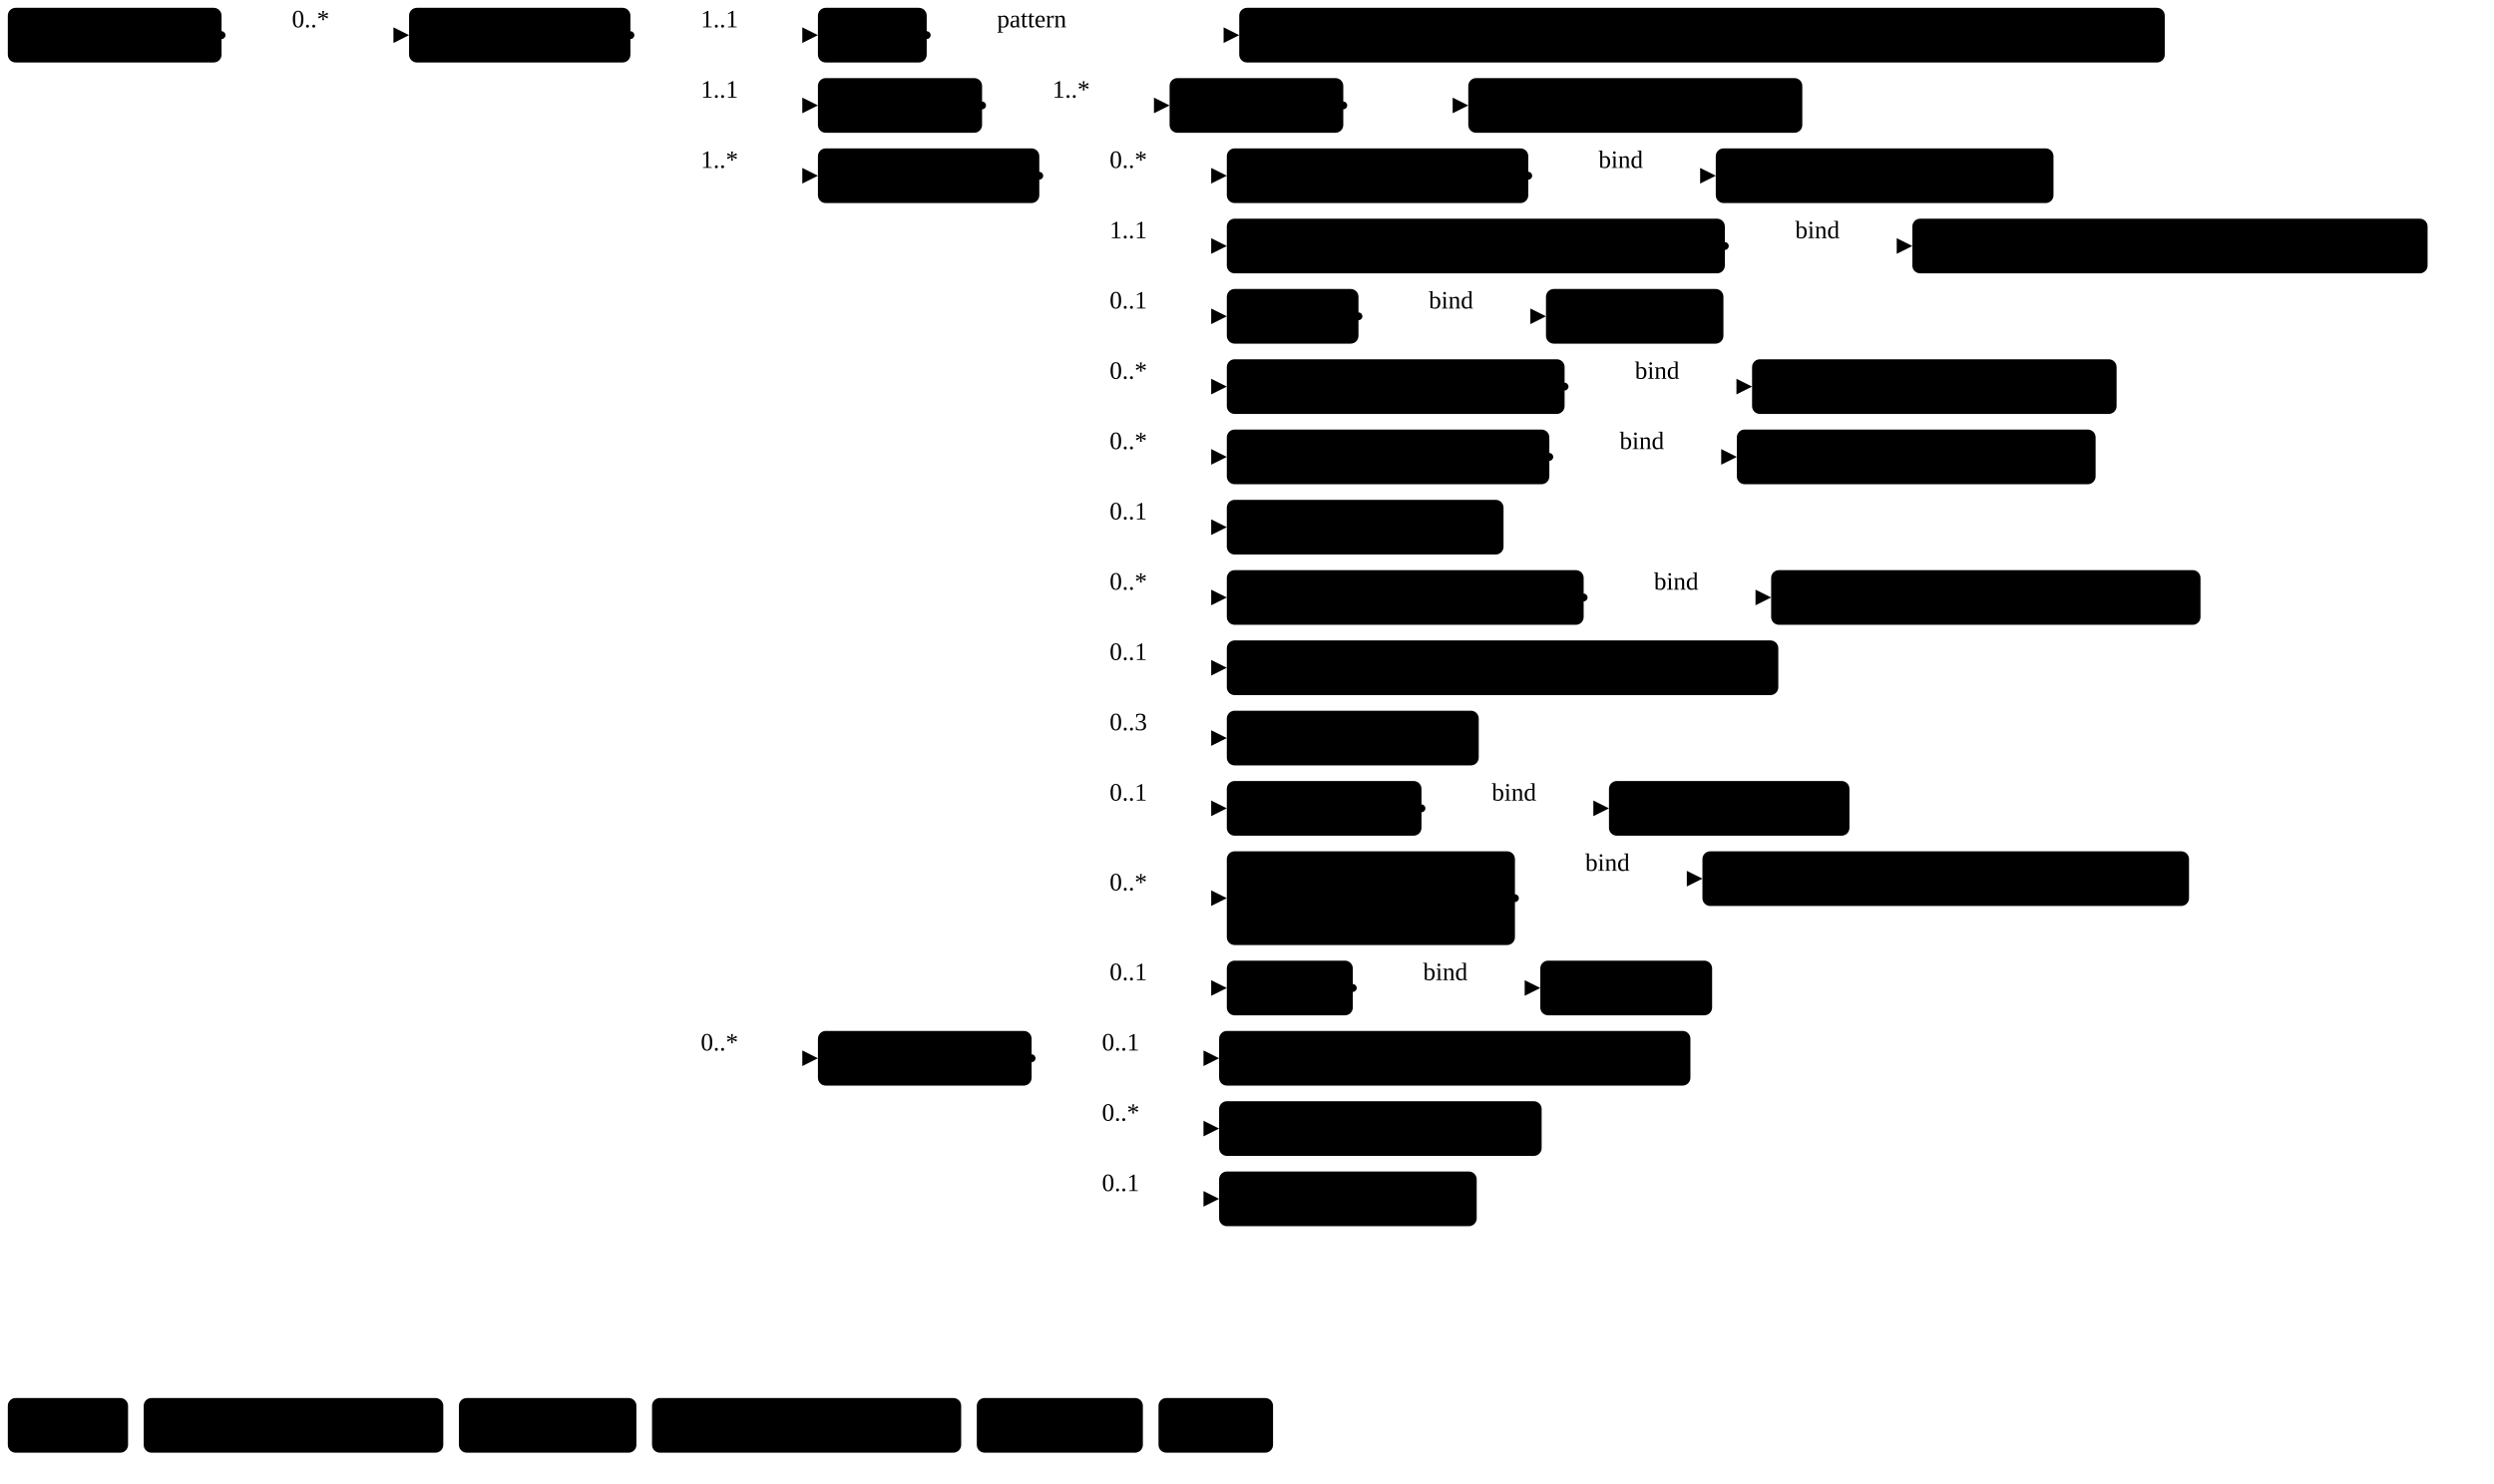
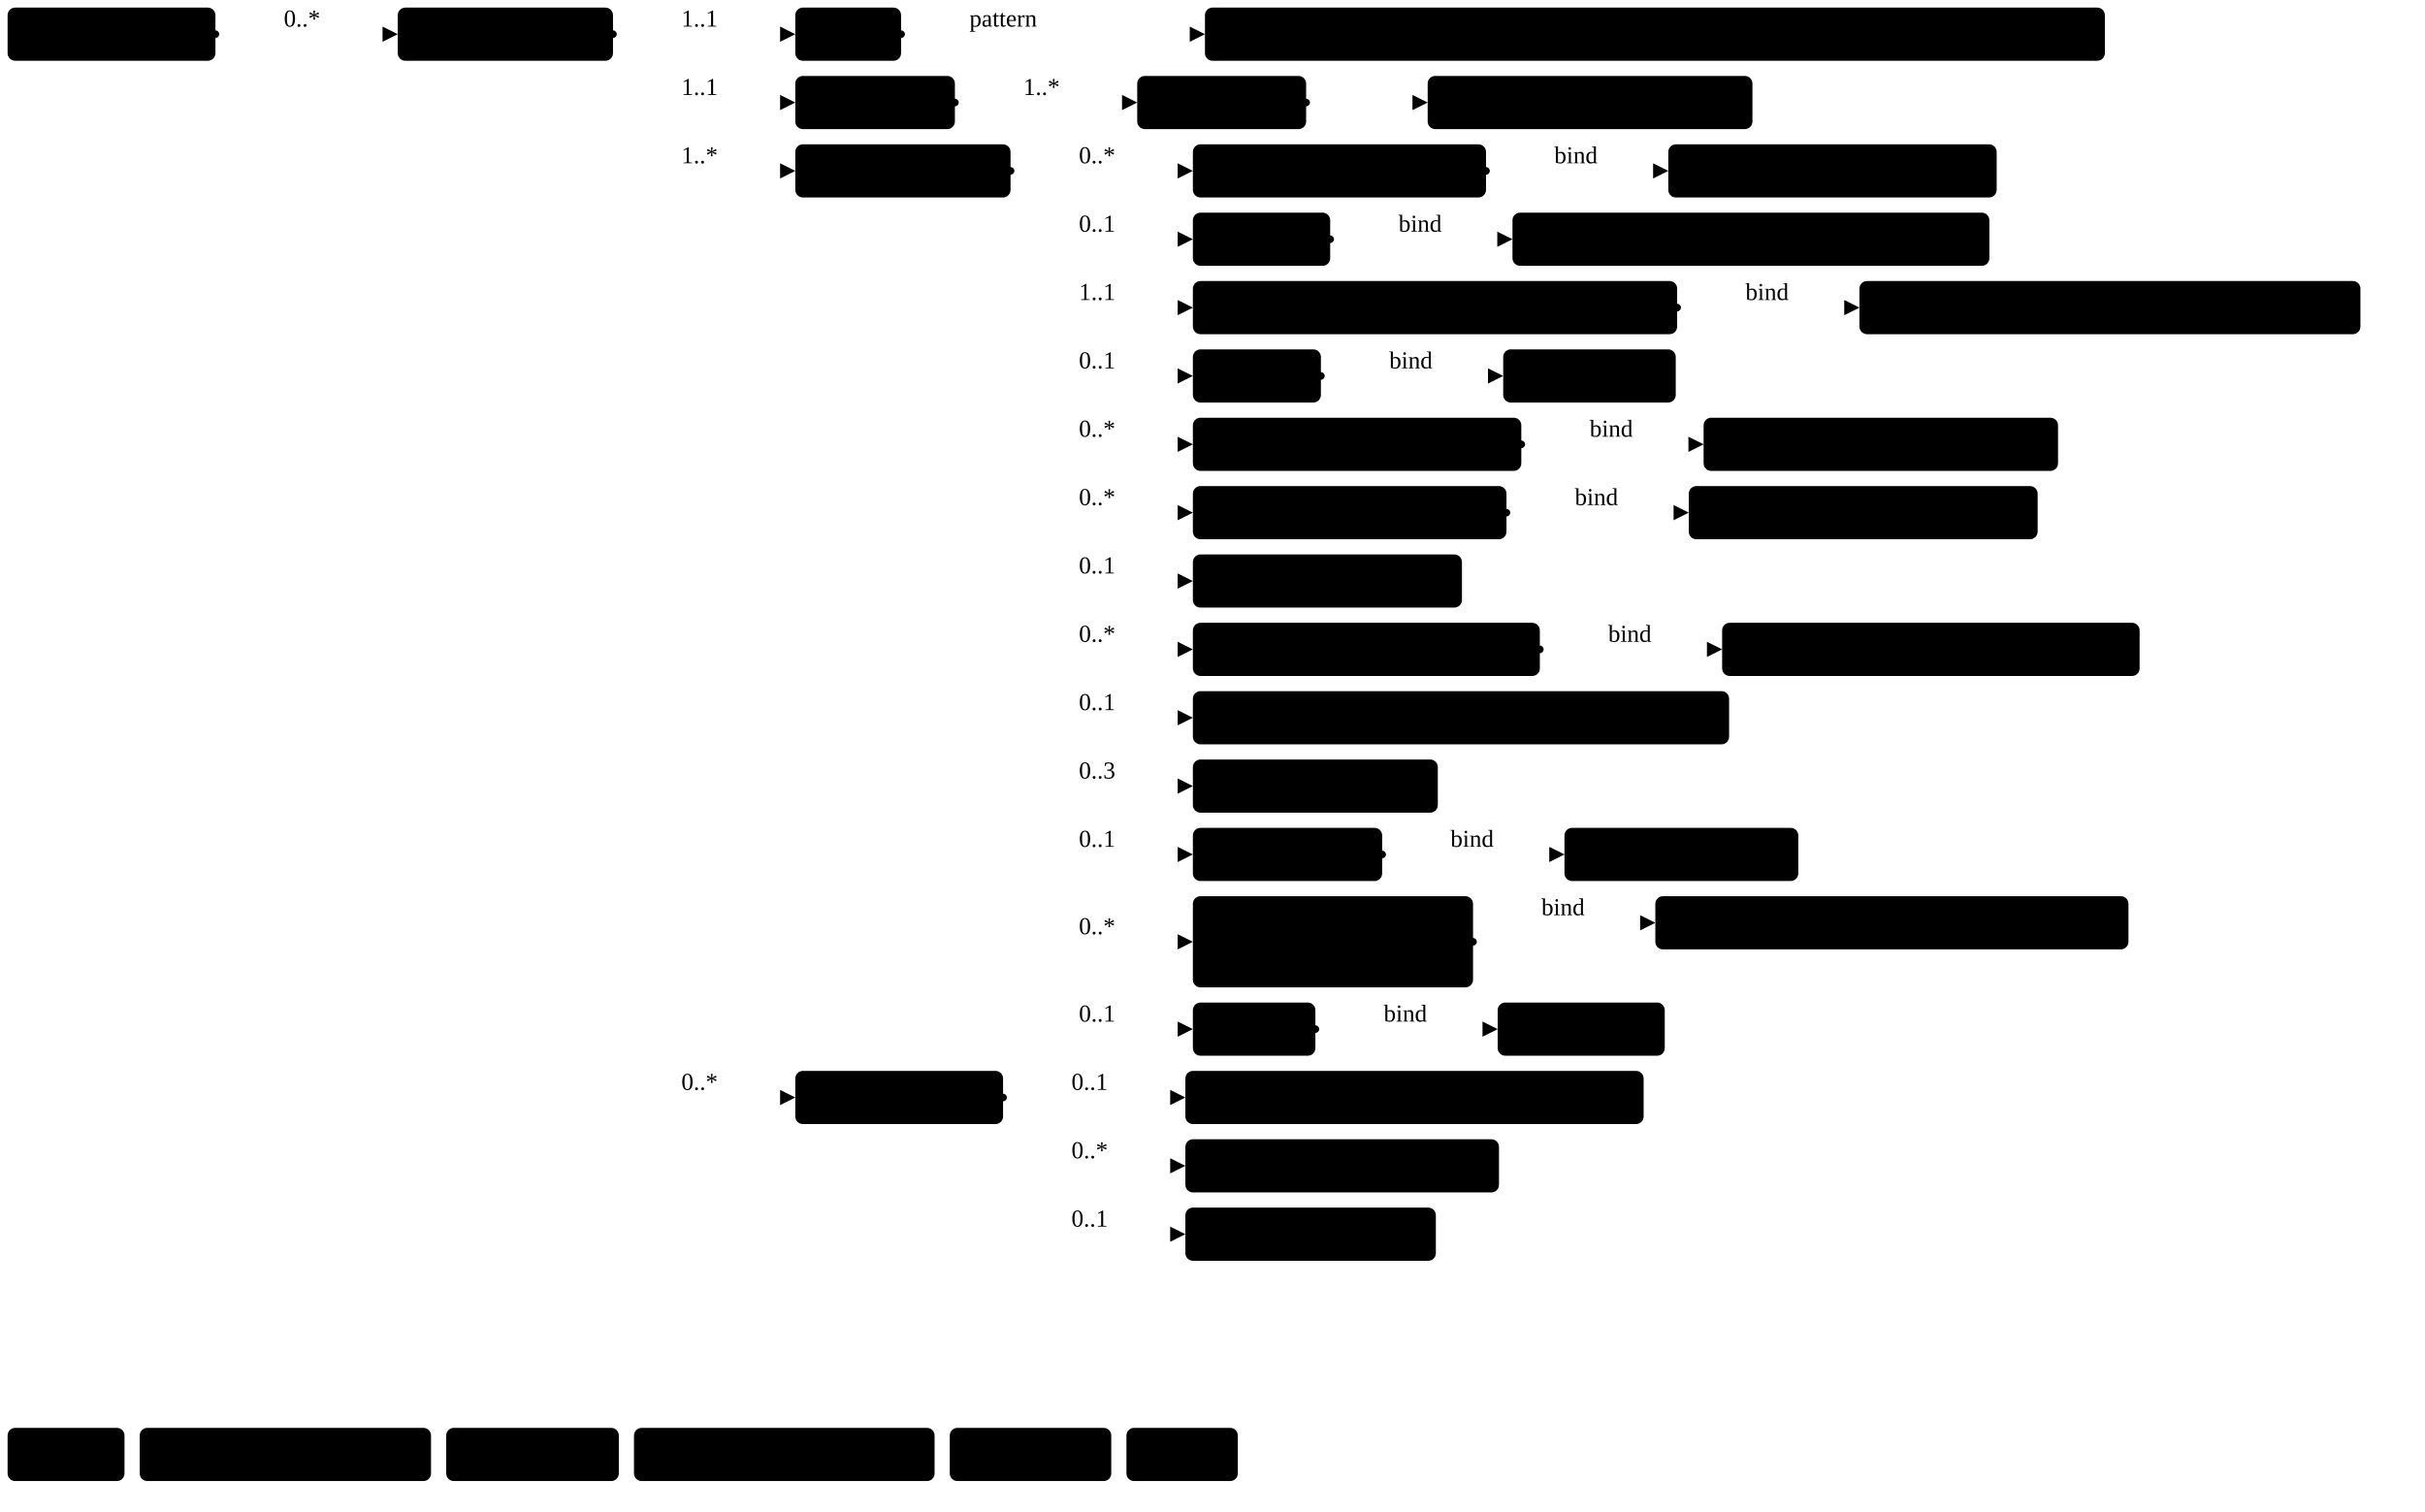
- <svg xmlns="http://www.w3.org/2000/svg" version="1.1" width="1197.14" height="712.5">
+ <svg xmlns="http://www.w3.org/2000/svg" version="1.1" width="1197.14" height="746.25">
  <defs>
    <marker id="arrowStart" markerWidth="3.75" markerHeight="3.75" markerUnits="px" refX="1.88" refY="1.88">
      <circle class="connector" cx="1.88" cy="1.88" r="1.88" />
    </marker>
    <marker id="arrowEnd" markerWidth="7.5" markerHeight="7.5" markerUnits="px" refX="7.5" refY="3.75">
      <polygon class="connector" points="0 0 7.5 3.75 0 7.5" />
    </marker>
  </defs>
  <g>
    <g transform="translate(3.75 3.75)">
      <a href="StructureDefinition-MGFinding.html" target="_top">
        <rect class="profile" x="0" y="0" width="102.6" height="26.25" rx="3.75" ry="3.75" />
      </a>
      <a href="StructureDefinition-MGFinding.html" target="_top">
        <text x="5.62" y="18.75" text-anchor="left" class="profile">Mg Findings</text>
      </a>
    </g>
    <line class="connector" marker-end="url(#arrowEnd)" x1="136.35" y1="16.88" x2="196.35" y2="16.88" />
    <text x="140.1" y="13.12" text-anchor="right" class="lhsText">0..*</text>
    <line class="connector" marker-start="url(#arrowStart)" x1="106.35" y1="16.88" x2="136.35" y2="16.88" />
    <line class="connector" x1="136.35" y1="16.88" x2="136.35" y2="16.88" />
  </g>
  <g>
    <g transform="translate(196.35 3.75)">
      <a href="StructureDefinition-AbnormalityLymphNode.html" target="_top">
        <rect class="focus" x="0" y="0" width="106.26" height="26.25" rx="3.75" ry="3.75" />
      </a>
      <a href="StructureDefinition-AbnormalityLymphNode.html" target="_top">
        <text x="5.62" y="18.75" text-anchor="left" class="focus">Lymph Node</text>
      </a>
    </g>
    <line class="connector" marker-end="url(#arrowEnd)" x1="332.61" y1="16.88" x2="392.61" y2="16.88" />
    <text x="336.36" y="13.12" text-anchor="right" class="lhsText">1..1</text>
    <line class="connector" marker-end="url(#arrowEnd)" x1="332.61" y1="50.62" x2="392.61" y2="50.62" />
    <text x="336.36" y="46.88" text-anchor="right" class="lhsText">1..1</text>
    <line class="connector" marker-end="url(#arrowEnd)" x1="332.61" y1="84.38" x2="392.61" y2="84.38" />
    <text x="336.36" y="80.62" text-anchor="right" class="lhsText">1..*</text>
-     <line class="connector" marker-end="url(#arrowEnd)" x1="332.61" y1="508.12" x2="392.61" y2="508.12" />
-     <text x="336.36" y="504.38" text-anchor="right" class="lhsText">0..*</text>
+     <line class="connector" marker-end="url(#arrowEnd)" x1="332.61" y1="541.88" x2="392.61" y2="541.88" />
+     <text x="336.36" y="538.12" text-anchor="right" class="lhsText">0..*</text>
    <line class="connector" marker-start="url(#arrowStart)" x1="302.61" y1="16.88" x2="332.61" y2="16.88" />
-     <line class="connector" x1="332.61" y1="16.88" x2="332.61" y2="508.12" />
+     <line class="connector" x1="332.61" y1="16.88" x2="332.61" y2="541.88" />
  </g>
  <g>
    <g transform="translate(392.61 3.75)">
      <a href="StructureDefinition-AbnormalityLymphNode-definitions.html#Observation.code" target="_top">
        <rect class="element" x="0" y="0" width="52.22" height="26.25" rx="3.75" ry="3.75" />
      </a>
      <a href="StructureDefinition-AbnormalityLymphNode-definitions.html#Observation.code" target="_top">
        <text x="5.62" y="18.75" text-anchor="left" class="element">Code</text>
      </a>
    </g>
    <line class="connector" marker-end="url(#arrowEnd)" x1="474.84" y1="16.88" x2="594.84" y2="16.88" />
    <text x="478.59" y="13.12" text-anchor="right" class="lhsText">pattern </text>
    <line class="connector" marker-start="url(#arrowStart)" x1="444.84" y1="16.88" x2="474.84" y2="16.88" />
    <line class="connector" x1="474.84" y1="16.88" x2="474.84" y2="16.88" />
  </g>
  <g>
    <g transform="translate(594.84 3.75)">
      <a href="CodeSystem-ObservationCodesCS.html" target="_top">
        <rect class="value" x="0" y="0" width="444.26" height="26.25" rx="3.75" ry="3.75" />
      </a>
      <a href="CodeSystem-ObservationCodesCS.html" target="_top">
        <text x="5.62" y="18.75" text-anchor="left" class="value">ObservationCodesCS#abnormalityLymphNodeObservation</text>
      </a>
    </g>
  </g>
  <g>
    <g transform="translate(392.61 37.5)">
      <a href="StructureDefinition-AbnormalityLymphNode-definitions.html#Observation.bodySite" target="_top">
        <rect class="element" x="0" y="0" width="78.79" height="26.25" rx="3.75" ry="3.75" />
      </a>
      <a href="StructureDefinition-AbnormalityLymphNode-definitions.html#Observation.bodySite" target="_top">
        <text x="5.62" y="18.75" text-anchor="left" class="element">BodySite</text>
      </a>
    </g>
    <line class="connector" marker-end="url(#arrowEnd)" x1="501.41" y1="50.62" x2="561.41" y2="50.62" />
    <text x="505.16" y="46.88" text-anchor="right" class="lhsText">1..*</text>
    <line class="connector" marker-start="url(#arrowStart)" x1="471.41" y1="50.62" x2="501.41" y2="50.62" />
    <line class="connector" x1="501.41" y1="50.62" x2="501.41" y2="50.62" />
  </g>
  <g>
    <g transform="translate(561.41 37.5)">
      <a href="StructureDefinition-AbnormalityLymphNode-definitions.html#Observation.bodySite.extension" target="_top">
        <rect class="element" x="0" y="0" width="83.38" height="26.25" rx="3.75" ry="3.75" />
      </a>
      <a href="StructureDefinition-AbnormalityLymphNode-definitions.html#Observation.bodySite.extension" target="_top">
        <text x="5.62" y="18.75" text-anchor="left" class="element">extension</text>
      </a>
    </g>
    <line class="connector" marker-end="url(#arrowEnd)" x1="674.79" y1="50.62" x2="704.79" y2="50.62" />
    <line class="connector" marker-start="url(#arrowStart)" x1="644.79" y1="50.62" x2="674.79" y2="50.62" />
    <line class="connector" x1="674.79" y1="50.62" x2="674.79" y2="50.62" />
  </g>
  <g>
    <g transform="translate(704.79 37.5)">
      <a href="StructureDefinition-BreastBodyLocationExtension.html" target="_top">
        <rect class="extension" x="0" y="0" width="160.33" height="26.25" rx="3.75" ry="3.75" />
      </a>
      <a href="StructureDefinition-BreastBodyLocationExtension.html" target="_top">
        <text x="5.62" y="18.75" text-anchor="left" class="extension">BreastBodyLocation</text>
      </a>
    </g>
  </g>
  <g>
    <g transform="translate(392.61 71.25)">
      <a href="StructureDefinition-AbnormalityLymphNode-definitions.html#Observation.component" target="_top">
        <rect class="element" x="0" y="0" width="106.26" height="26.25" rx="3.75" ry="3.75" />
      </a>
      <a href="StructureDefinition-AbnormalityLymphNode-definitions.html#Observation.component" target="_top">
        <text x="5.62" y="18.75" text-anchor="left" class="element">Components</text>
      </a>
    </g>
    <line class="connector" marker-end="url(#arrowEnd)" x1="528.88" y1="84.38" x2="588.88" y2="84.38" />
    <text x="532.62" y="80.62" text-anchor="right" class="lhsText">0..*</text>
    <line class="connector" marker-end="url(#arrowEnd)" x1="528.88" y1="118.12" x2="588.88" y2="118.12" />
-     <text x="532.62" y="114.38" text-anchor="right" class="lhsText">1..1</text>
+     <text x="532.62" y="114.38" text-anchor="right" class="lhsText">0..1</text>
    <line class="connector" marker-end="url(#arrowEnd)" x1="528.88" y1="151.88" x2="588.88" y2="151.88" />
-     <text x="532.62" y="148.12" text-anchor="right" class="lhsText">0..1</text>
+     <text x="532.62" y="148.12" text-anchor="right" class="lhsText">1..1</text>
    <line class="connector" marker-end="url(#arrowEnd)" x1="528.88" y1="185.62" x2="588.88" y2="185.62" />
-     <text x="532.62" y="181.88" text-anchor="right" class="lhsText">0..*</text>
+     <text x="532.62" y="181.88" text-anchor="right" class="lhsText">0..1</text>
    <line class="connector" marker-end="url(#arrowEnd)" x1="528.88" y1="219.38" x2="588.88" y2="219.38" />
    <text x="532.62" y="215.62" text-anchor="right" class="lhsText">0..*</text>
    <line class="connector" marker-end="url(#arrowEnd)" x1="528.88" y1="253.12" x2="588.88" y2="253.12" />
-     <text x="532.62" y="249.38" text-anchor="right" class="lhsText">0..1</text>
+     <text x="532.62" y="249.38" text-anchor="right" class="lhsText">0..*</text>
    <line class="connector" marker-end="url(#arrowEnd)" x1="528.88" y1="286.88" x2="588.88" y2="286.88" />
-     <text x="532.62" y="283.12" text-anchor="right" class="lhsText">0..*</text>
+     <text x="532.62" y="283.12" text-anchor="right" class="lhsText">0..1</text>
    <line class="connector" marker-end="url(#arrowEnd)" x1="528.88" y1="320.62" x2="588.88" y2="320.62" />
-     <text x="532.62" y="316.88" text-anchor="right" class="lhsText">0..1</text>
+     <text x="532.62" y="316.88" text-anchor="right" class="lhsText">0..*</text>
    <line class="connector" marker-end="url(#arrowEnd)" x1="528.88" y1="354.38" x2="588.88" y2="354.38" />
-     <text x="532.62" y="350.62" text-anchor="right" class="lhsText">0..3</text>
+     <text x="532.62" y="350.62" text-anchor="right" class="lhsText">0..1</text>
    <line class="connector" marker-end="url(#arrowEnd)" x1="528.88" y1="388.12" x2="588.88" y2="388.12" />
-     <text x="532.62" y="384.38" text-anchor="right" class="lhsText">0..1</text>
-     <line class="connector" marker-end="url(#arrowEnd)" x1="528.88" y1="431.25" x2="588.88" y2="431.25" />
-     <text x="532.62" y="427.5" text-anchor="right" class="lhsText">0..*</text>
-     <line class="connector" marker-end="url(#arrowEnd)" x1="528.88" y1="474.38" x2="588.88" y2="474.38" />
-     <text x="532.62" y="470.62" text-anchor="right" class="lhsText">0..1</text>
+     <text x="532.62" y="384.38" text-anchor="right" class="lhsText">0..3</text>
+     <line class="connector" marker-end="url(#arrowEnd)" x1="528.88" y1="421.88" x2="588.88" y2="421.88" />
+     <text x="532.62" y="418.12" text-anchor="right" class="lhsText">0..1</text>
+     <line class="connector" marker-end="url(#arrowEnd)" x1="528.88" y1="465" x2="588.88" y2="465" />
+     <text x="532.62" y="461.25" text-anchor="right" class="lhsText">0..*</text>
+     <line class="connector" marker-end="url(#arrowEnd)" x1="528.88" y1="508.12" x2="588.88" y2="508.12" />
+     <text x="532.62" y="504.38" text-anchor="right" class="lhsText">0..1</text>
    <line class="connector" marker-start="url(#arrowStart)" x1="498.87" y1="84.38" x2="528.88" y2="84.38" />
-     <line class="connector" x1="528.88" y1="84.38" x2="528.88" y2="474.38" />
+     <line class="connector" x1="528.88" y1="84.38" x2="528.88" y2="508.12" />
  </g>
  <g>
    <g transform="translate(588.88 71.25)">
      <a href="StructureDefinition-AbnormalityLymphNode-definitions.html#Observation.component:correspondsWith" target="_top">
        <rect class="element" x="0" y="0" width="144.71" height="26.25" rx="3.75" ry="3.75" />
      </a>
      <a href="StructureDefinition-AbnormalityLymphNode-definitions.html#Observation.component:correspondsWith" target="_top">
        <text x="5.62" y="18.75" text-anchor="left" class="element">Corresponds With</text>
      </a>
    </g>
    <line class="connector" marker-end="url(#arrowEnd)" x1="763.58" y1="84.38" x2="823.58" y2="84.38" />
    <text x="767.33" y="80.62" text-anchor="right" class="lhsText">bind</text>
    <line class="connector" marker-start="url(#arrowStart)" x1="733.58" y1="84.38" x2="763.58" y2="84.38" />
    <line class="connector" x1="763.58" y1="84.38" x2="763.58" y2="84.38" />
  </g>
  <g>
    <g transform="translate(823.58 71.25)">
      <a href="ValueSet-CorrespondsWithVS.html" target="_top">
        <rect class="valueSet" x="0" y="0" width="162.11" height="26.25" rx="3.75" ry="3.75" />
      </a>
      <a href="ValueSet-CorrespondsWithVS.html" target="_top">
        <text x="5.62" y="18.75" text-anchor="left" class="valueSet">CorrespondsWithVS</text>
      </a>
    </g>
  </g>
  <g>
    <g transform="translate(588.88 105)">
+       <a href="StructureDefinition-AbnormalityLymphNode-definitions.html#Observation.component:density" target="_top">
+         <rect class="element" x="0" y="0" width="67.79" height="26.25" rx="3.75" ry="3.75" />
+       </a>
+       <a href="StructureDefinition-AbnormalityLymphNode-definitions.html#Observation.component:density" target="_top">
+         <text x="5.62" y="18.75" text-anchor="left" class="element">Density</text>
+       </a>
+     </g>
+     <line class="connector" marker-end="url(#arrowEnd)" x1="686.66" y1="118.12" x2="746.66" y2="118.12" />
+     <text x="690.41" y="114.38" text-anchor="right" class="lhsText">bind</text>
+     <line class="connector" marker-start="url(#arrowStart)" x1="656.66" y1="118.12" x2="686.66" y2="118.12" />
+     <line class="connector" x1="686.66" y1="118.12" x2="686.66" y2="118.12" />
+   </g>
+   <g>
+     <g transform="translate(746.66 105)">
+       <a href="ValueSet-LesionRadiographicDensityVS.html" target="_top">
+         <rect class="valueSet" x="0" y="0" width="235.43" height="26.25" rx="3.75" ry="3.75" />
+       </a>
+       <a href="ValueSet-LesionRadiographicDensityVS.html" target="_top">
+         <text x="5.62" y="18.75" text-anchor="left" class="valueSet">LesionRadiographicDensityVS</text>
+       </a>
+     </g>
+   </g>
+   <g>
+     <g transform="translate(588.88 138.75)">
      <a href="StructureDefinition-AbnormalityLymphNode-definitions.html#Observation.component:lymphNodeType" target="_top">
        <rect class="element" x="0" y="0" width="239.07" height="26.25" rx="3.75" ry="3.75" />
      </a>
      <a href="StructureDefinition-AbnormalityLymphNode-definitions.html#Observation.component:lymphNodeType" target="_top">
        <text x="5.62" y="18.75" text-anchor="left" class="element">Lymph Node Abnormality Type</text>
      </a>
    </g>
-     <line class="connector" marker-end="url(#arrowEnd)" x1="857.94" y1="118.12" x2="917.94" y2="118.12" />
-     <text x="861.69" y="114.38" text-anchor="right" class="lhsText">bind</text>
-     <line class="connector" marker-start="url(#arrowStart)" x1="827.94" y1="118.12" x2="857.94" y2="118.12" />
-     <line class="connector" x1="857.94" y1="118.12" x2="857.94" y2="118.12" />
-   </g>
-   <g>
-     <g transform="translate(917.94 105)">
+     <line class="connector" marker-end="url(#arrowEnd)" x1="857.94" y1="151.88" x2="917.94" y2="151.88" />
+     <text x="861.69" y="148.12" text-anchor="right" class="lhsText">bind</text>
+     <line class="connector" marker-start="url(#arrowStart)" x1="827.94" y1="151.88" x2="857.94" y2="151.88" />
+     <line class="connector" x1="857.94" y1="151.88" x2="857.94" y2="151.88" />
+   </g>
+   <g>
+     <g transform="translate(917.94 138.75)">
      <a href="ValueSet-AbnormalityLymphNodeTypeVS.html" target="_top">
        <rect class="valueSet" x="0" y="0" width="247.32" height="26.25" rx="3.75" ry="3.75" />
      </a>
      <a href="ValueSet-AbnormalityLymphNodeTypeVS.html" target="_top">
        <text x="5.62" y="18.75" text-anchor="left" class="valueSet">AbnormalityLymphNodeTypeVS</text>
      </a>
    </g>
  </g>
  <g>
-     <g transform="translate(588.88 138.75)">
+     <g transform="translate(588.88 172.5)">
      <a href="StructureDefinition-AbnormalityLymphNode-definitions.html#Observation.component:margin" target="_top">
        <rect class="element" x="0" y="0" width="63.2" height="26.25" rx="3.75" ry="3.75" />
      </a>
      <a href="StructureDefinition-AbnormalityLymphNode-definitions.html#Observation.component:margin" target="_top">
        <text x="5.62" y="18.75" text-anchor="left" class="element">Margin</text>
      </a>
    </g>
-     <line class="connector" marker-end="url(#arrowEnd)" x1="682.08" y1="151.88" x2="742.08" y2="151.88" />
-     <text x="685.83" y="148.12" text-anchor="right" class="lhsText">bind</text>
-     <line class="connector" marker-start="url(#arrowStart)" x1="652.08" y1="151.88" x2="682.08" y2="151.88" />
-     <line class="connector" x1="682.08" y1="151.88" x2="682.08" y2="151.88" />
-   </g>
-   <g>
-     <g transform="translate(742.08 138.75)">
+     <line class="connector" marker-end="url(#arrowEnd)" x1="682.08" y1="185.62" x2="742.08" y2="185.62" />
+     <text x="685.83" y="181.88" text-anchor="right" class="lhsText">bind</text>
+     <line class="connector" marker-start="url(#arrowStart)" x1="652.08" y1="185.62" x2="682.08" y2="185.62" />
+     <line class="connector" x1="682.08" y1="185.62" x2="682.08" y2="185.62" />
+   </g>
+   <g>
+     <g transform="translate(742.08 172.5)">
      <a href="ValueSet-MarginVS.html" target="_top">
        <rect class="valueSet" x="0" y="0" width="85.18" height="26.25" rx="3.75" ry="3.75" />
      </a>
      <a href="ValueSet-MarginVS.html" target="_top">
        <text x="5.62" y="18.75" text-anchor="left" class="valueSet">MarginVS</text>
      </a>
    </g>
  </g>
  <g>
-     <g transform="translate(588.88 172.5)">
+     <g transform="translate(588.88 206.25)">
      <a href="StructureDefinition-AbnormalityLymphNode-definitions.html#Observation.component:notPreviouslySeen" target="_top">
        <rect class="element" x="0" y="0" width="162.14" height="26.25" rx="3.75" ry="3.75" />
      </a>
      <a href="StructureDefinition-AbnormalityLymphNode-definitions.html#Observation.component:notPreviouslySeen" target="_top">
        <text x="5.62" y="18.75" text-anchor="left" class="element">Not Previously Seen</text>
      </a>
    </g>
-     <line class="connector" marker-end="url(#arrowEnd)" x1="781.01" y1="185.62" x2="841.01" y2="185.62" />
-     <text x="784.76" y="181.88" text-anchor="right" class="lhsText">bind</text>
-     <line class="connector" marker-start="url(#arrowStart)" x1="751.01" y1="185.62" x2="781.01" y2="185.62" />
-     <line class="connector" x1="781.01" y1="185.62" x2="781.01" y2="185.62" />
-   </g>
-   <g>
-     <g transform="translate(841.01 172.5)">
+     <line class="connector" marker-end="url(#arrowEnd)" x1="781.01" y1="219.38" x2="841.01" y2="219.38" />
+     <text x="784.76" y="215.62" text-anchor="right" class="lhsText">bind</text>
+     <line class="connector" marker-start="url(#arrowStart)" x1="751.01" y1="219.38" x2="781.01" y2="219.38" />
+     <line class="connector" x1="781.01" y1="219.38" x2="781.01" y2="219.38" />
+   </g>
+   <g>
+     <g transform="translate(841.01 206.25)">
      <a href="ValueSet-NotPreviouslySeenVS.html" target="_top">
        <rect class="valueSet" x="0" y="0" width="174.97" height="26.25" rx="3.75" ry="3.75" />
      </a>
      <a href="ValueSet-NotPreviouslySeenVS.html" target="_top">
        <text x="5.62" y="18.75" text-anchor="left" class="valueSet">NotPreviouslySeenVS</text>
      </a>
    </g>
  </g>
  <g>
-     <g transform="translate(588.88 206.25)">
+     <g transform="translate(588.88 240)">
      <a href="StructureDefinition-AbnormalityLymphNode-definitions.html#Observation.component:obsChanges" target="_top">
        <rect class="element" x="0" y="0" width="154.82" height="26.25" rx="3.75" ry="3.75" />
      </a>
      <a href="StructureDefinition-AbnormalityLymphNode-definitions.html#Observation.component:obsChanges" target="_top">
        <text x="5.62" y="18.75" text-anchor="left" class="element">Observed Changes</text>
      </a>
    </g>
-     <line class="connector" marker-end="url(#arrowEnd)" x1="773.69" y1="219.38" x2="833.69" y2="219.38" />
-     <text x="777.44" y="215.62" text-anchor="right" class="lhsText">bind</text>
-     <line class="connector" marker-start="url(#arrowStart)" x1="743.69" y1="219.38" x2="773.69" y2="219.38" />
-     <line class="connector" x1="773.69" y1="219.38" x2="773.69" y2="219.38" />
-   </g>
-   <g>
-     <g transform="translate(833.69 206.25)">
+     <line class="connector" marker-end="url(#arrowEnd)" x1="773.69" y1="253.12" x2="833.69" y2="253.12" />
+     <text x="777.44" y="249.38" text-anchor="right" class="lhsText">bind</text>
+     <line class="connector" marker-start="url(#arrowStart)" x1="743.69" y1="253.12" x2="773.69" y2="253.12" />
+     <line class="connector" x1="773.69" y1="253.12" x2="773.69" y2="253.12" />
+   </g>
+   <g>
+     <g transform="translate(833.69 240)">
      <a href="ValueSet-ObservedChangesVS.html" target="_top">
        <rect class="valueSet" x="0" y="0" width="172.22" height="26.25" rx="3.75" ry="3.75" />
      </a>
      <a href="ValueSet-ObservedChangesVS.html" target="_top">
        <text x="5.62" y="18.75" text-anchor="left" class="valueSet">ObservedChangesVS</text>
      </a>
    </g>
  </g>
  <g>
-     <g transform="translate(588.88 240)">
+     <g transform="translate(588.88 273.75)">
      <a href="StructureDefinition-AbnormalityLymphNode-definitions.html#Observation.component:observedCount" target="_top">
        <rect class="element" x="0" y="0" width="132.83" height="26.25" rx="3.75" ry="3.75" />
      </a>
      <a href="StructureDefinition-AbnormalityLymphNode-definitions.html#Observation.component:observedCount" target="_top">
        <text x="5.62" y="18.75" text-anchor="left" class="element">Observed Count</text>
      </a>
    </g>
  </g>
  <g>
-     <g transform="translate(588.88 273.75)">
+     <g transform="translate(588.88 307.5)">
      <a href="StructureDefinition-AbnormalityLymphNode-definitions.html#Observation.component:obsDistribution" target="_top">
        <rect class="element" x="0" y="0" width="171.29" height="26.25" rx="3.75" ry="3.75" />
      </a>
      <a href="StructureDefinition-AbnormalityLymphNode-definitions.html#Observation.component:obsDistribution" target="_top">
        <text x="5.62" y="18.75" text-anchor="left" class="element">Observed Distribution</text>
      </a>
    </g>
-     <line class="connector" marker-end="url(#arrowEnd)" x1="790.16" y1="286.88" x2="850.16" y2="286.88" />
-     <text x="793.91" y="283.12" text-anchor="right" class="lhsText">bind</text>
-     <line class="connector" marker-start="url(#arrowStart)" x1="760.16" y1="286.88" x2="790.16" y2="286.88" />
-     <line class="connector" x1="790.16" y1="286.88" x2="790.16" y2="286.88" />
-   </g>
-   <g>
-     <g transform="translate(850.16 273.75)">
+     <line class="connector" marker-end="url(#arrowEnd)" x1="790.16" y1="320.62" x2="850.16" y2="320.62" />
+     <text x="793.91" y="316.88" text-anchor="right" class="lhsText">bind</text>
+     <line class="connector" marker-start="url(#arrowStart)" x1="760.16" y1="320.62" x2="790.16" y2="320.62" />
+     <line class="connector" x1="790.16" y1="320.62" x2="790.16" y2="320.62" />
+   </g>
+   <g>
+     <g transform="translate(850.16 307.5)">
      <a href="ValueSet-CalcificationDistributionVS.html" target="_top">
        <rect class="valueSet" x="0" y="0" width="206.1" height="26.25" rx="3.75" ry="3.75" />
      </a>
      <a href="ValueSet-CalcificationDistributionVS.html" target="_top">
        <text x="5.62" y="18.75" text-anchor="left" class="valueSet">CalcificationDistributionVS</text>
      </a>
    </g>
  </g>
  <g>
-     <g transform="translate(588.88 307.5)">
+     <g transform="translate(588.88 341.25)">
      <a href="StructureDefinition-AbnormalityLymphNode-definitions.html#Observation.component:obsDistRegionSize" target="_top">
        <rect class="element" x="0" y="0" width="264.72" height="26.25" rx="3.75" ry="3.75" />
      </a>
      <a href="StructureDefinition-AbnormalityLymphNode-definitions.html#Observation.component:obsDistRegionSize" target="_top">
        <text x="5.62" y="18.75" text-anchor="left" class="element">Observed Distribution Region Size</text>
      </a>
    </g>
  </g>
  <g>
-     <g transform="translate(588.88 341.25)">
+     <g transform="translate(588.88 375)">
      <a href="StructureDefinition-AbnormalityLymphNode-definitions.html#Observation.component:obsSize" target="_top">
        <rect class="element" x="0" y="0" width="120.92" height="26.25" rx="3.75" ry="3.75" />
      </a>
      <a href="StructureDefinition-AbnormalityLymphNode-definitions.html#Observation.component:obsSize" target="_top">
        <text x="5.62" y="18.75" text-anchor="left" class="element">Observed Size</text>
      </a>
    </g>
  </g>
  <g>
-     <g transform="translate(588.88 375)">
+     <g transform="translate(588.88 408.75)">
      <a href="StructureDefinition-AbnormalityLymphNode-definitions.html#Observation.component:orientation" target="_top">
        <rect class="element" x="0" y="0" width="93.44" height="26.25" rx="3.75" ry="3.75" />
      </a>
      <a href="StructureDefinition-AbnormalityLymphNode-definitions.html#Observation.component:orientation" target="_top">
        <text x="5.62" y="18.75" text-anchor="left" class="element">Orientation</text>
      </a>
    </g>
-     <line class="connector" marker-end="url(#arrowEnd)" x1="712.32" y1="388.12" x2="772.32" y2="388.12" />
-     <text x="716.07" y="384.38" text-anchor="right" class="lhsText">bind</text>
-     <line class="connector" marker-start="url(#arrowStart)" x1="682.32" y1="388.12" x2="712.32" y2="388.12" />
-     <line class="connector" x1="712.32" y1="388.12" x2="712.32" y2="388.12" />
-   </g>
-   <g>
-     <g transform="translate(772.32 375)">
+     <line class="connector" marker-end="url(#arrowEnd)" x1="712.32" y1="421.88" x2="772.32" y2="421.88" />
+     <text x="716.07" y="418.12" text-anchor="right" class="lhsText">bind</text>
+     <line class="connector" marker-start="url(#arrowStart)" x1="682.32" y1="421.88" x2="712.32" y2="421.88" />
+     <line class="connector" x1="712.32" y1="421.88" x2="712.32" y2="421.88" />
+   </g>
+   <g>
+     <g transform="translate(772.32 408.75)">
      <a href="ValueSet-OrientationVS.html" target="_top">
        <rect class="valueSet" x="0" y="0" width="115.43" height="26.25" rx="3.75" ry="3.75" />
      </a>
      <a href="ValueSet-OrientationVS.html" target="_top">
        <text x="5.62" y="18.75" text-anchor="left" class="valueSet">OrientationVS</text>
      </a>
    </g>
  </g>
  <g>
-     <g transform="translate(588.88 408.75)">
+     <g transform="translate(588.88 442.5)">
      <a href="StructureDefinition-AbnormalityLymphNode-definitions.html#Observation.component:prevDemBy" target="_top">
        <rect class="element" x="0" y="0" width="138.31" height="45" rx="3.75" ry="3.75" />
      </a>
      <a href="StructureDefinition-AbnormalityLymphNode-definitions.html#Observation.component:prevDemBy" target="_top">
        <text x="5.62" y="18.75" text-anchor="left" class="element">Previously</text>
      </a>
      <a href="StructureDefinition-AbnormalityLymphNode-definitions.html#Observation.component:prevDemBy" target="_top">
        <text x="5.62" y="37.5" text-anchor="left" class="element">Demonstrated by</text>
      </a>
    </g>
-     <line class="connector" marker-end="url(#arrowEnd)" x1="757.18" y1="421.88" x2="817.18" y2="421.88" />
-     <text x="760.93" y="418.12" text-anchor="right" class="lhsText">bind</text>
-     <line class="connector" marker-start="url(#arrowStart)" x1="727.18" y1="431.25" x2="757.18" y2="431.25" />
-     <line class="connector" x1="757.18" y1="421.88" x2="757.18" y2="431.25" />
-   </g>
-   <g>
-     <g transform="translate(817.18 408.75)">
+     <line class="connector" marker-end="url(#arrowEnd)" x1="757.18" y1="455.62" x2="817.18" y2="455.62" />
+     <text x="760.93" y="451.88" text-anchor="right" class="lhsText">bind</text>
+     <line class="connector" marker-start="url(#arrowStart)" x1="727.18" y1="465" x2="757.18" y2="465" />
+     <line class="connector" x1="757.18" y1="455.62" x2="757.18" y2="465" />
+   </g>
+   <g>
+     <g transform="translate(817.18 442.5)">
      <a href="ValueSet-PreviouslyDemonstratedByVS.html" target="_top">
        <rect class="valueSet" x="0" y="0" width="233.57" height="26.25" rx="3.75" ry="3.75" />
      </a>
      <a href="ValueSet-PreviouslyDemonstratedByVS.html" target="_top">
        <text x="5.62" y="18.75" text-anchor="left" class="valueSet">PreviouslyDemonstratedByVS</text>
      </a>
    </g>
  </g>
  <g>
-     <g transform="translate(588.88 461.25)">
+     <g transform="translate(588.88 495)">
      <a href="StructureDefinition-AbnormalityLymphNode-definitions.html#Observation.component:shape" target="_top">
        <rect class="element" x="0" y="0" width="60.48" height="26.25" rx="3.75" ry="3.75" />
      </a>
      <a href="StructureDefinition-AbnormalityLymphNode-definitions.html#Observation.component:shape" target="_top">
        <text x="5.62" y="18.75" text-anchor="left" class="element">Shape</text>
      </a>
    </g>
-     <line class="connector" marker-end="url(#arrowEnd)" x1="679.36" y1="474.38" x2="739.36" y2="474.38" />
-     <text x="683.11" y="470.62" text-anchor="right" class="lhsText">bind</text>
-     <line class="connector" marker-start="url(#arrowStart)" x1="649.36" y1="474.38" x2="679.36" y2="474.38" />
-     <line class="connector" x1="679.36" y1="474.38" x2="679.36" y2="474.38" />
-   </g>
-   <g>
-     <g transform="translate(739.36 461.25)">
+     <line class="connector" marker-end="url(#arrowEnd)" x1="679.36" y1="508.12" x2="739.36" y2="508.12" />
+     <text x="683.11" y="504.38" text-anchor="right" class="lhsText">bind</text>
+     <line class="connector" marker-start="url(#arrowStart)" x1="649.36" y1="508.12" x2="679.36" y2="508.12" />
+     <line class="connector" x1="679.36" y1="508.12" x2="679.36" y2="508.12" />
+   </g>
+   <g>
+     <g transform="translate(739.36 495)">
      <a href="ValueSet-ShapeVS.html" target="_top">
        <rect class="valueSet" x="0" y="0" width="82.47" height="26.25" rx="3.75" ry="3.75" />
      </a>
      <a href="ValueSet-ShapeVS.html" target="_top">
        <text x="5.62" y="18.75" text-anchor="left" class="valueSet">ShapeVS</text>
      </a>
    </g>
  </g>
  <g>
-     <g transform="translate(392.61 495)">
+     <g transform="translate(392.61 528.75)">
      <a href="StructureDefinition-AbnormalityLymphNode-definitions.html#Observation.hasMember" target="_top">
        <rect class="element" x="0" y="0" width="102.57" height="26.25" rx="3.75" ry="3.75" />
      </a>
      <a href="StructureDefinition-AbnormalityLymphNode-definitions.html#Observation.hasMember" target="_top">
        <text x="5.62" y="18.75" text-anchor="left" class="element">HasMember</text>
      </a>
    </g>
-     <line class="connector" marker-end="url(#arrowEnd)" x1="525.18" y1="508.12" x2="585.18" y2="508.12" />
-     <text x="528.93" y="504.38" text-anchor="right" class="lhsText">0..1</text>
    <line class="connector" marker-end="url(#arrowEnd)" x1="525.18" y1="541.88" x2="585.18" y2="541.88" />
-     <text x="528.93" y="538.12" text-anchor="right" class="lhsText">0..*</text>
+     <text x="528.93" y="538.12" text-anchor="right" class="lhsText">0..1</text>
    <line class="connector" marker-end="url(#arrowEnd)" x1="525.18" y1="575.62" x2="585.18" y2="575.62" />
-     <text x="528.93" y="571.88" text-anchor="right" class="lhsText">0..1</text>
-     <line class="connector" marker-start="url(#arrowStart)" x1="495.18" y1="508.12" x2="525.18" y2="508.12" />
-     <line class="connector" x1="525.18" y1="508.12" x2="525.18" y2="575.62" />
-   </g>
-   <g>
-     <g transform="translate(585.18 495)">
+     <text x="528.93" y="571.88" text-anchor="right" class="lhsText">0..*</text>
+     <line class="connector" marker-end="url(#arrowEnd)" x1="525.18" y1="609.38" x2="585.18" y2="609.38" />
+     <text x="528.93" y="605.62" text-anchor="right" class="lhsText">0..1</text>
+     <line class="connector" marker-start="url(#arrowStart)" x1="495.18" y1="541.88" x2="525.18" y2="541.88" />
+     <line class="connector" x1="525.18" y1="541.88" x2="525.18" y2="609.38" />
+   </g>
+   <g>
+     <g transform="translate(585.18 528.75)">
      <a href="StructureDefinition-BreastAssessmentCategory.html" target="_top">
        <rect class="profile" x="0" y="0" width="226.23" height="26.25" rx="3.75" ry="3.75" />
      </a>
      <a href="StructureDefinition-BreastAssessmentCategory.html" target="_top">
        <text x="5.62" y="18.75" text-anchor="left" class="profile">Breast Assessment Category</text>
      </a>
    </g>
  </g>
  <g>
-     <g transform="translate(585.18 528.75)">
+     <g transform="translate(585.18 562.5)">
      <a href="StructureDefinition-AssociatedFeature.html" target="_top">
        <rect class="profile" x="0" y="0" width="154.82" height="26.25" rx="3.75" ry="3.75" />
      </a>
      <a href="StructureDefinition-AssociatedFeature.html" target="_top">
        <text x="5.62" y="18.75" text-anchor="left" class="profile">Associated Feature</text>
      </a>
    </g>
  </g>
  <g>
-     <g transform="translate(585.18 562.5)">
+     <g transform="translate(585.18 596.25)">
      <a href="StructureDefinition-TumorSatellite.html" target="_top">
        <rect class="profile" x="0" y="0" width="123.65" height="26.25" rx="3.75" ry="3.75" />
      </a>
      <a href="StructureDefinition-TumorSatellite.html" target="_top">
        <text x="5.62" y="18.75" text-anchor="left" class="profile">Tumor Satellite</text>
      </a>
    </g>
  </g>
  <g>
-     <g transform="translate(3.75 671.25)">
+     <g transform="translate(3.75 705)">
      <rect class="focus" x="0" y="0" width="57.72" height="26.25" rx="3.75" ry="3.75" />
      <text x="5.62" y="18.75" text-anchor="left" class="focus">Focus</text>
    </g>
-     <g transform="translate(68.97 671.25)">
+     <g transform="translate(68.97 705)">
      <rect class="profile" x="0" y="0" width="143.81" height="26.25" rx="3.75" ry="3.75" />
      <text x="5.62" y="18.75" text-anchor="left" class="profile">Profiled Resource</text>
    </g>
-     <g transform="translate(220.28 671.25)">
+     <g transform="translate(220.28 705)">
      <rect class="extension" x="0" y="0" width="85.21" height="26.25" rx="3.75" ry="3.75" />
      <text x="5.62" y="18.75" text-anchor="left" class="extension">Extension</text>
    </g>
-     <g transform="translate(312.98 671.25)">
+     <g transform="translate(312.98 705)">
      <rect class="element" x="0" y="0" width="148.39" height="26.25" rx="3.75" ry="3.75" />
      <text x="5.62" y="18.75" text-anchor="left" class="element">Resource Element</text>
    </g>
-     <g transform="translate(468.87 671.25)">
+     <g transform="translate(468.87 705)">
      <rect class="valueSet" x="0" y="0" width="79.72" height="26.25" rx="3.75" ry="3.75" />
      <text x="5.62" y="18.75" text-anchor="left" class="valueSet">ValueSet</text>
    </g>
-     <g transform="translate(556.09 671.25)">
+     <g transform="translate(556.09 705)">
      <rect class="value" x="0" y="0" width="54.98" height="26.25" rx="3.75" ry="3.75" />
      <text x="5.62" y="18.75" text-anchor="left" class="value">Value</text>
    </g>
  </g>
</svg>
